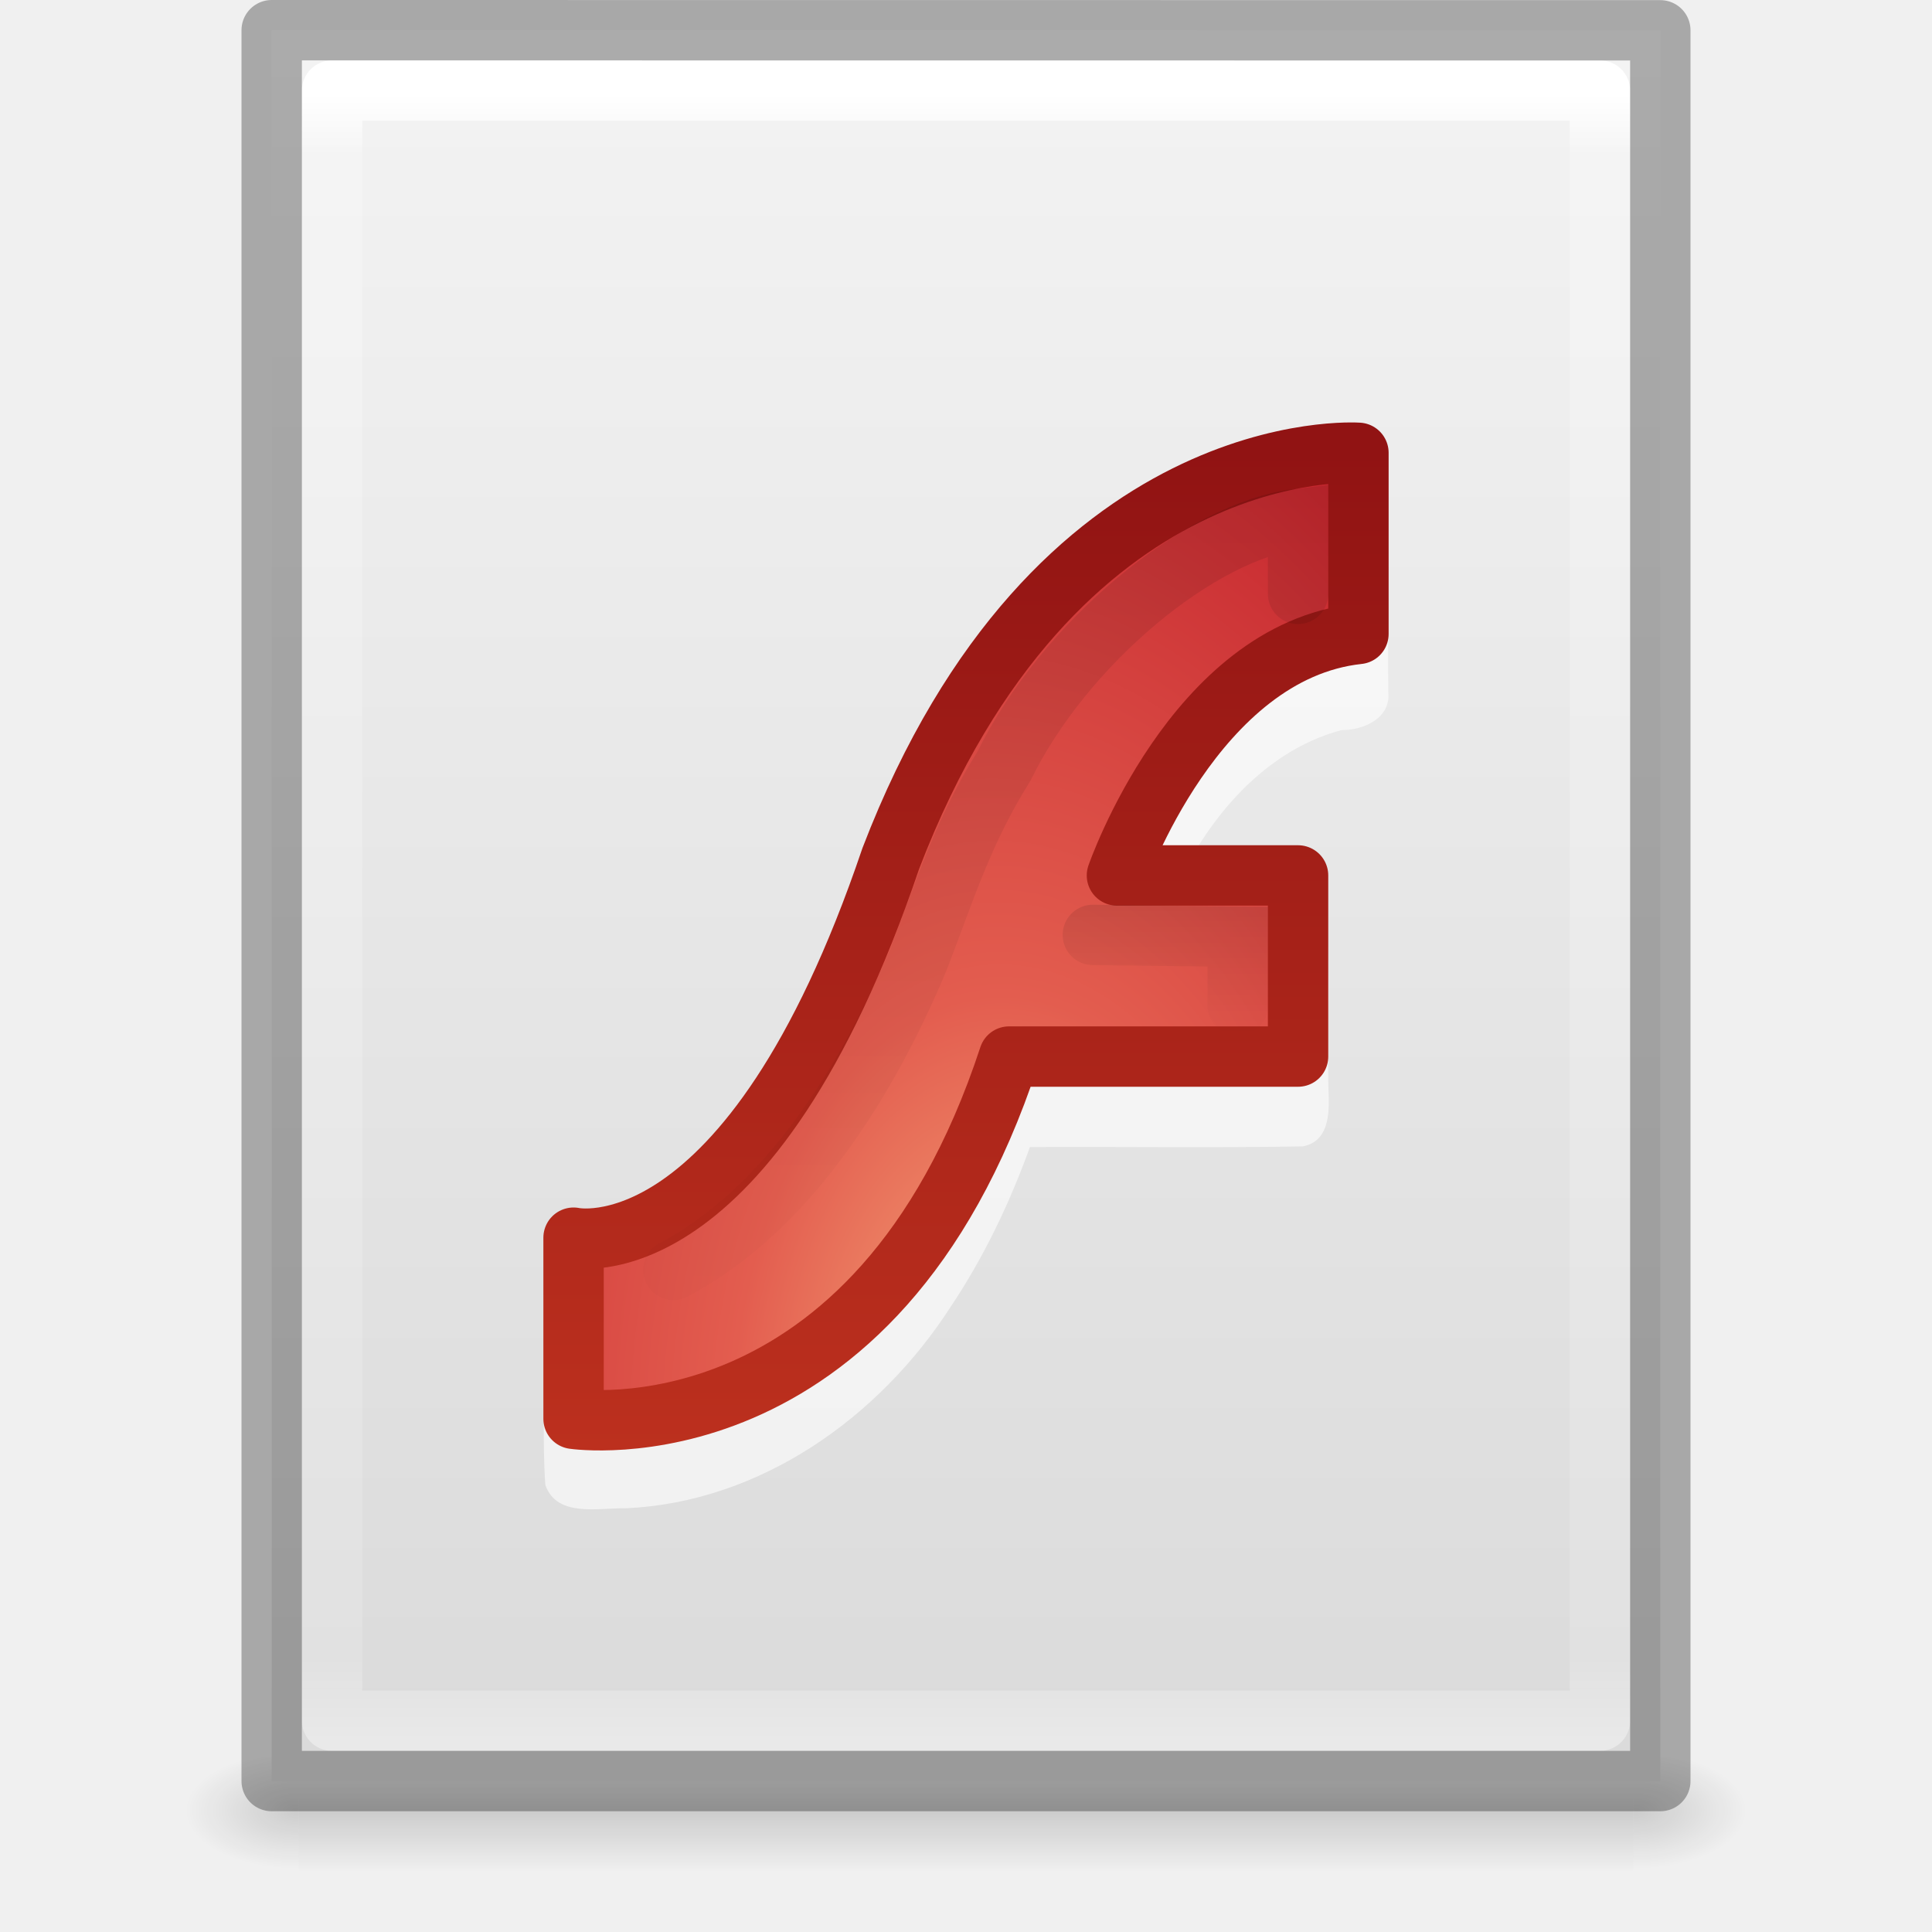
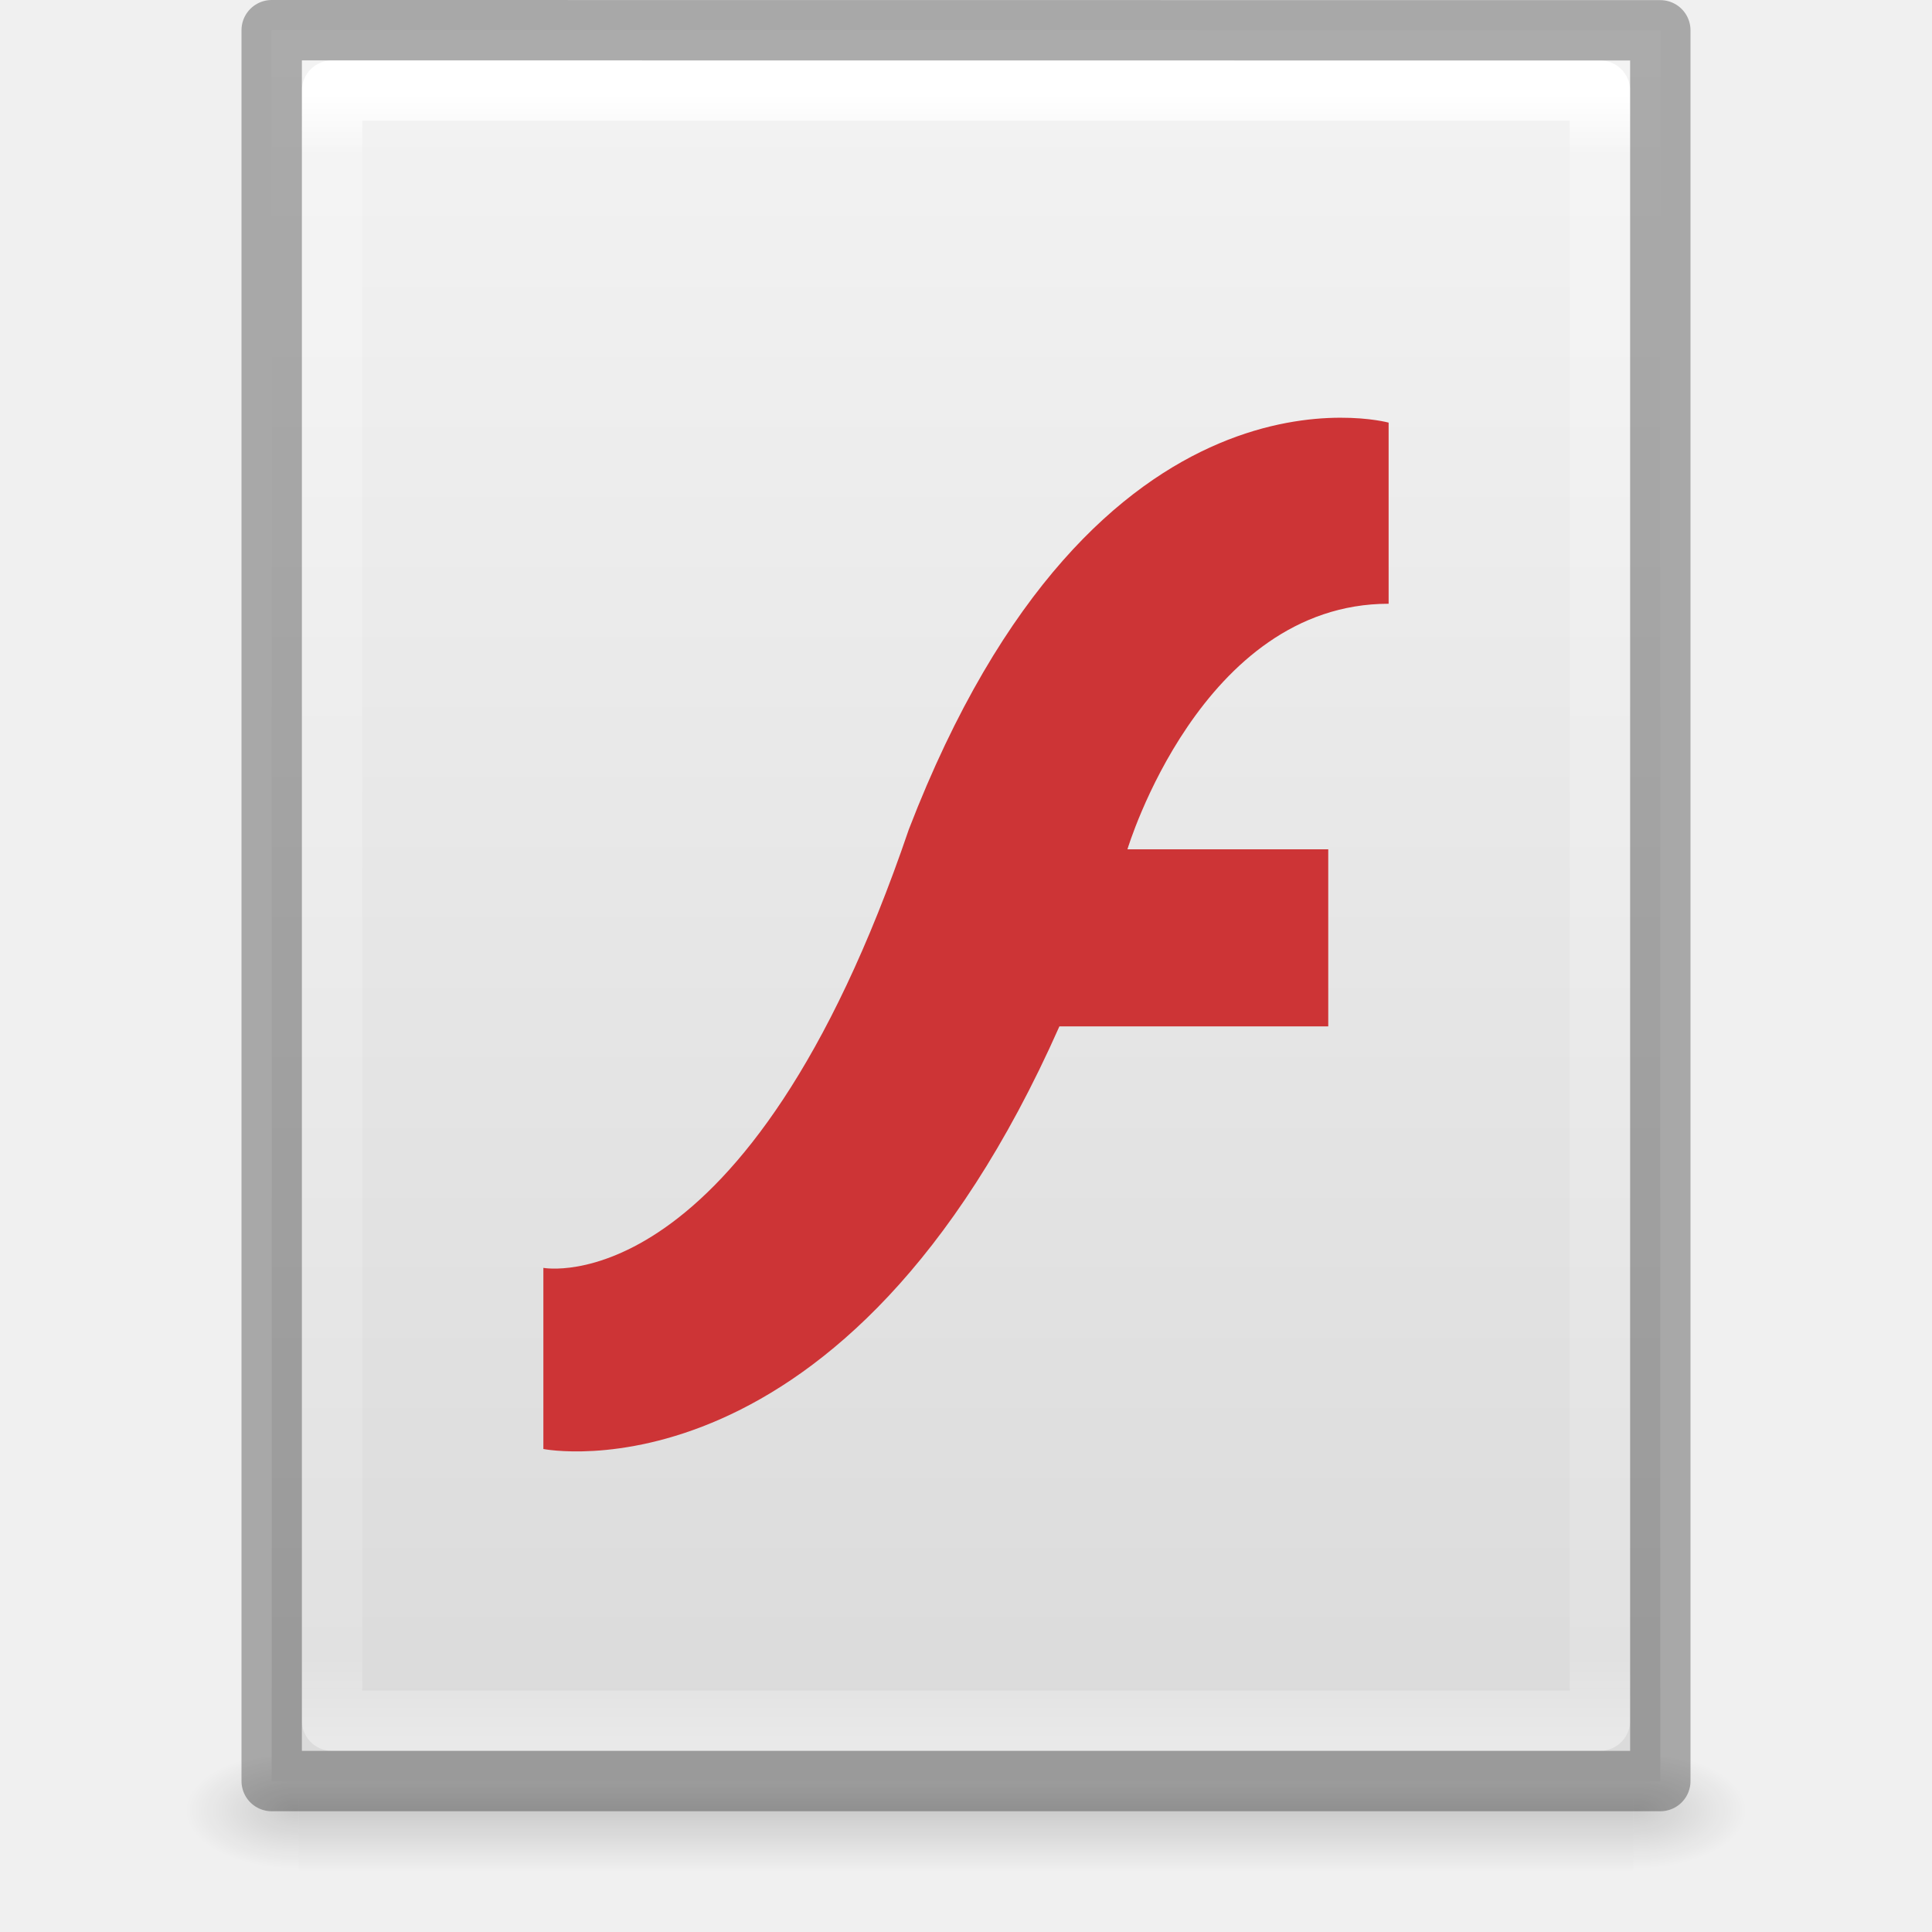
<svg xmlns="http://www.w3.org/2000/svg" xmlns:xlink="http://www.w3.org/1999/xlink" version="1.1" width="32" height="32" id="svg3182">
  <defs id="defs3184">
    <linearGradient id="linearGradient3977">
      <stop id="stop3979" style="stop-color:#ffffff;stop-opacity:1" offset="0" />
      <stop id="stop3981" style="stop-color:#ffffff;stop-opacity:0.235" offset="0.036" />
      <stop id="stop3983" style="stop-color:#ffffff;stop-opacity:0.157" offset="0.951" />
      <stop id="stop3985" style="stop-color:#ffffff;stop-opacity:0.392" offset="1" />
    </linearGradient>
    <linearGradient id="linearGradient3600-4">
      <stop id="stop3602-7" style="stop-color:#f4f4f4;stop-opacity:1" offset="0" />
      <stop id="stop3604-6" style="stop-color:#dbdbdb;stop-opacity:1" offset="1" />
    </linearGradient>
    <linearGradient id="linearGradient5060">
      <stop id="stop5062" style="stop-color:#000000;stop-opacity:1" offset="0" />
      <stop id="stop5064" style="stop-color:#000000;stop-opacity:0" offset="1" />
    </linearGradient>
    <linearGradient id="linearGradient5048">
      <stop id="stop5050" style="stop-color:#000000;stop-opacity:0" offset="0" />
      <stop id="stop5056" style="stop-color:#000000;stop-opacity:1" offset="0.5" />
      <stop id="stop5052" style="stop-color:#000000;stop-opacity:0" offset="1" />
    </linearGradient>
    <linearGradient x1="24" y1="5.564" x2="24" y2="43" id="linearGradient3013" xlink:href="#linearGradient3977" gradientUnits="userSpaceOnUse" gradientTransform="matrix(0.5675676,0,0,0.7297297,2.378382,-2.513506)" />
    <linearGradient x1="25.132" y1="0.985" x2="25.132" y2="47.013" id="linearGradient3016" xlink:href="#linearGradient3600-4" gradientUnits="userSpaceOnUse" gradientTransform="matrix(0.6571432,0,0,0.630124,0.228556,-1.089648)" />
    <radialGradient cx="605.714" cy="486.648" r="117.143" fx="605.714" fy="486.648" id="radialGradient3021" xlink:href="#linearGradient5060" gradientUnits="userSpaceOnUse" gradientTransform="matrix(0.01566318,0,0,0.00823529,17.61043,25.98056)" />
    <radialGradient cx="605.714" cy="486.648" r="117.143" fx="605.714" fy="486.648" id="radialGradient3024" xlink:href="#linearGradient5060" gradientUnits="userSpaceOnUse" gradientTransform="matrix(-0.01566318,0,0,0.00823529,14.38957,25.98056)" />
    <linearGradient x1="302.857" y1="366.648" x2="302.857" y2="609.505" id="linearGradient3027" xlink:href="#linearGradient5048" gradientUnits="userSpaceOnUse" gradientTransform="matrix(0.04576928,0,0,0.00823529,-0.5423243,25.98055)" />
-     <linearGradient x1="27.401" y1="22.442" x2="27.401" y2="25.726" id="linearGradient3035" xlink:href="#linearGradient5727-8" gradientUnits="userSpaceOnUse" gradientTransform="matrix(0.657143,0,0,0.6590087,0.22856,0.1723021)" />
+     <linearGradient x1="27.401" y1="22.442" x2="27.401" y2="25.726" id="linearGradient3035" xlink:href="#linearGradient5727-8" gradientUnits="userSpaceOnUse" gradientTransform="matrix(0.657143,0,0,0.6590087,20.29636,10.74857)" />
    <linearGradient id="linearGradient5727-8">
      <stop id="stop5729-8" style="stop-color:#000000;stop-opacity:1" offset="0" />
      <stop id="stop5731-4" style="stop-color:#000000;stop-opacity:0" offset="1" />
    </linearGradient>
    <linearGradient x1="25" y1="12" x2="25" y2="35" id="linearGradient3038" xlink:href="#linearGradient5727" gradientUnits="userSpaceOnUse" gradientTransform="matrix(0.657143,0,0,0.6590087,0.22856,0.1723021)" />
    <linearGradient id="linearGradient5727">
      <stop id="stop5729" style="stop-color:#000000;stop-opacity:1" offset="0" />
      <stop id="stop5731" style="stop-color:#000000;stop-opacity:0" offset="1" />
    </linearGradient>
    <radialGradient cx="28.897" cy="10.417" r="20" fx="30.345" fy="10.417" id="radialGradient3041" xlink:href="#linearGradient3242" gradientUnits="userSpaceOnUse" gradientTransform="matrix(0.8573961,-2.1583888e-8,0,1.414305,-9.10475,9.16437)" />
    <linearGradient id="linearGradient3242">
      <stop id="stop3244" style="stop-color:#f8b17e;stop-opacity:1" offset="0" />
      <stop id="stop3246" style="stop-color:#e35d4f;stop-opacity:1" offset="0.262" />
      <stop id="stop3248" style="stop-color:#c6262e;stop-opacity:1" offset="0.661" />
      <stop id="stop3250" style="stop-color:#690b54;stop-opacity:1" offset="1" />
    </linearGradient>
    <linearGradient x1="21.587" y1="11.492" x2="21.587" y2="36.647" id="linearGradient3043" xlink:href="#linearGradient2490" gradientUnits="userSpaceOnUse" gradientTransform="matrix(0.657143,0,0,0.6590087,-0.100003,-0.126528)" />
    <linearGradient id="linearGradient2490">
      <stop id="stop2492" style="stop-color:#911313;stop-opacity:1" offset="0" />
      <stop id="stop2494" style="stop-color:#bc301e;stop-opacity:1" offset="1" />
    </linearGradient>
+     <linearGradient gradientTransform="matrix(1.084352,0,0,1.199737,79.55086,-4.16286)" gradientUnits="userSpaceOnUse" xlink:href="#linearGradient3104-6" id="linearGradient3852" y2="2.906" x2="-51.786" y1="50.786" x1="-51.786" />
+     <linearGradient id="linearGradient3104-6">
+       <stop offset="0" style="stop-color:#000000;stop-opacity:0.318" id="stop3106-3" />
+       <stop offset="1" style="stop-color:#000000;stop-opacity:0.24" id="stop3108-9" />
+     </linearGradient>
+     <linearGradient id="linearGradient3977-4">
+       <stop offset="0" style="stop-color:#ffffff;stop-opacity:1" id="stop3979-7" />
+       <stop offset="0.012" style="stop-color:#ffffff;stop-opacity:0.235" id="stop3981-6" />
+       <stop offset="0.988" style="stop-color:#ffffff;stop-opacity:0.157" id="stop3983-5" />
+       <stop offset="1" style="stop-color:#ffffff;stop-opacity:0.392" id="stop3985-6" />
+     </linearGradient>
+     <linearGradient gradientTransform="matrix(1.216216,0,0,1.540538,2.810818,-6.97295)" gradientUnits="userSpaceOnUse" xlink:href="#linearGradient3977-4" id="linearGradient3093" y2="42.1" x2="24" y1="5.864" x1="24" />
+     <linearGradient id="linearGradient3600-9">
+       <stop offset="0" style="stop-color:#f4f4f4;stop-opacity:1" id="stop3602-3" />
+       <stop offset="1" style="stop-color:#dbdbdb;stop-opacity:1" id="stop3604-7" />
+     </linearGradient>
+     <linearGradient gradientTransform="matrix(1.314283,0,0,1.260239,0.4572141,-2.17932)" gradientUnits="userSpaceOnUse" xlink:href="#linearGradient3600-9" id="linearGradient3096" y2="47.013" x2="25.132" y1="0.985" x1="25.132" />
+     <radialGradient gradientTransform="matrix(0.03132633,0,0,0.02058823,35.22086,49.45142)" gradientUnits="userSpaceOnUse" xlink:href="#linearGradient5060-4" id="radialGradient3153" fy="486.648" fx="605.714" r="117.143" cy="486.648" cx="605.714" />
+     <linearGradient id="linearGradient5060-4">
+       <stop offset="0" style="stop-color:#000000;stop-opacity:1" id="stop5062-7" />
+       <stop offset="1" style="stop-color:#000000;stop-opacity:0" id="stop5064-1" />
+     </linearGradient>
+     <radialGradient gradientTransform="matrix(-0.03132632,0,0,0.02058823,28.77914,49.45142)" gradientUnits="userSpaceOnUse" xlink:href="#linearGradient5060-4" id="radialGradient3156" fy="486.648" fx="605.714" r="117.143" cy="486.648" cx="605.714" />
+     <linearGradient id="linearGradient5048-4">
+       <stop offset="0" style="stop-color:#000000;stop-opacity:0" id="stop5050-6" />
+       <stop offset="0.5" style="stop-color:#000000;stop-opacity:1" id="stop5056-3" />
+       <stop offset="1" style="stop-color:#000000;stop-opacity:0" id="stop5052-6" />
+     </linearGradient>
+     <linearGradient gradientTransform="matrix(0.09153846,0,0,0.02058823,-1.084616,49.45142)" gradientUnits="userSpaceOnUse" xlink:href="#linearGradient5048-4" id="linearGradient3842" y2="609.505" x2="302.857" y1="366.648" x1="302.857" />
+     <linearGradient xlink:href="#linearGradient5048-4" id="linearGradient3109" gradientUnits="userSpaceOnUse" gradientTransform="matrix(0.09153846,0,0,0.02058823,-1.084616,49.45142)" x1="302.857" y1="366.648" x2="302.857" y2="609.505" />
+     <radialGradient xlink:href="#linearGradient5060-4" id="radialGradient3111" gradientUnits="userSpaceOnUse" gradientTransform="matrix(-0.03132632,0,0,0.02058823,28.77914,49.45142)" cx="605.714" cy="486.648" fx="605.714" fy="486.648" r="117.143" />
+     <radialGradient xlink:href="#linearGradient5060-4" id="radialGradient3113" gradientUnits="userSpaceOnUse" gradientTransform="matrix(0.03132633,0,0,0.02058823,35.22086,49.45142)" cx="605.714" cy="486.648" fx="605.714" fy="486.648" r="117.143" />
+     <linearGradient xlink:href="#linearGradient3600-9" id="linearGradient3115" gradientUnits="userSpaceOnUse" gradientTransform="matrix(1.314283,0,0,1.260239,0.4572141,-2.17932)" x1="25.132" y1="0.985" x2="25.132" y2="47.013" />
+     <linearGradient xlink:href="#linearGradient3977-4" id="linearGradient3117" gradientUnits="userSpaceOnUse" gradientTransform="matrix(1.216216,0,0,1.540538,2.810818,-6.97295)" x1="24" y1="5.864" x2="24" y2="42.1" />
+     <linearGradient xlink:href="#linearGradient3104-6" id="linearGradient3119" gradientUnits="userSpaceOnUse" gradientTransform="matrix(1.084352,0,0,1.199737,79.55086,-4.16286)" x1="-51.786" y1="50.786" x2="-51.786" y2="2.906" />
  </defs>
  <rect width="22.1" height="2" x="4.95" y="29" id="rect2879" style="opacity:0.15;fill:url(#linearGradient3027);fill-opacity:1;fill-rule:nonzero;stroke:none;stroke-width:1;marker:none;visibility:visible;display:inline;overflow:visible" />
  <path d="m 4.95,29 c 0,0 0,2 0,2 -0.807,0.004 -1.95,-0.448 -1.95,-1 0,-0.552 0.9,-1 1.95,-1 z" id="path2881" style="opacity:0.15;fill:url(#radialGradient3024);fill-opacity:1;fill-rule:nonzero;stroke:none;stroke-width:1;marker:none;visibility:visible;display:inline;overflow:visible" />
  <path d="m 27.05,29 c 0,0 0,2 0,2 0.807,0.004 1.95,-0.448 1.95,-1 0,-0.552 -0.9,-1 -1.95,-1 z" id="path2883" style="opacity:0.15;fill:url(#radialGradient3021);fill-opacity:1;fill-rule:nonzero;stroke:none;stroke-width:1;marker:none;visibility:visible;display:inline;overflow:visible" />
  <path d="m 4.5,0.5 c 5.27,0 23,0.002 23,0.002 l 2.8e-5,28.998 c 0,0 -15.333,0 -23,0 0,-9.667 0,-19.333 0,-29 z" id="path4160-3" style="fill:url(#linearGradient3016);fill-opacity:1;stroke:none;display:inline" />
  <path d="m 26.5,28.5 -21,0 0,-27 21,0 z" id="rect6741-1" style="fill:none;stroke:url(#linearGradient3013);stroke-width:1;stroke-linecap:round;stroke-linejoin:round;stroke-miterlimit:4;stroke-opacity:1;stroke-dasharray:none;stroke-dashoffset:0" />
  <path d="m 4.5,0.5 c 5.27,0 23,0.002 23,0.002 l 2.8e-5,28.998 c 0,0 -15.333,0 -23,0 0,-9.667 0,-19.333 0,-29 z" id="path4160-3-4" style="opacity:0.3;fill:none;stroke:#000000;stroke-width:1;stroke-linecap:butt;stroke-linejoin:round;stroke-miterlimit:4;stroke-opacity:1;stroke-dasharray:none;stroke-dashoffset:0;display:inline" />
-   <path d="m 22.499,8 c -2.664,-0.03 -5.059,1.658 -6.532,3.779 -0.944,1.305 -1.573,2.799 -2.083,4.315 -0.691,1.678 -1.52,3.458 -3.077,4.502 -0.459,0.435 -1.098,0.2 -1.596,0.432 -0.348,0.323 -0.147,0.845 -0.201,1.262 0.014,0.767 -0.029,1.54 0.022,2.304 0.189,0.548 0.889,0.378 1.333,0.388 2.226,-0.1 4.2,-1.503 5.38,-3.336 0.55,-0.821 0.978,-1.719 1.314,-2.647 1.506,-0.008 3.014,0.015 4.519,-0.011 0.475,-0.091 0.439,-0.631 0.423,-1.001 -0.016,-0.884 0.033,-1.775 -0.025,-2.656 -0.165,-0.505 -0.761,-0.348 -1.164,-0.371 -0.484,0 -0.969,0 -1.453,0 0.528,-1.258 1.489,-2.501 2.861,-2.868 0.362,0.004 0.818,-0.195 0.775,-0.625 -0.016,-1.031 0.032,-2.069 -0.025,-3.096 -0.062,-0.206 -0.258,-0.359 -0.473,-0.371 z" id="path4018" style="opacity:0.6;color:#000000;fill:#ffffff;fill-opacity:1;fill-rule:nonzero;stroke:none;stroke-width:1;marker:none;visibility:visible;display:inline;overflow:visible;enable-background:accumulate" />
-   <path d="m 9.5,20.5 0,3 c 0,0 4.998,0.74 7.213,-6 0.147,-2e-6 4.787,0 4.787,0 l 0,-3 -3,0 c 0,0 1.283,-3.708 4,-4 l -1.6e-5,-3 c 0,0 -5.03,-0.359 -7.746,6.72 C 12.404,21.153 9.5,20.5 9.5,20.5 z" id="path1389" style="color:#000000;fill:url(#radialGradient3041);fill-opacity:1;fill-rule:nonzero;stroke:url(#linearGradient3043);stroke-width:1;stroke-linecap:round;stroke-linejoin:round;stroke-miterlimit:4;stroke-opacity:1;stroke-dasharray:none;stroke-dashoffset:0;marker:none;visibility:visible;display:inline;overflow:visible;enable-background:accumulate" />
-   <path d="m 21.5,9.836 0,-1.241 c -1.617,0.194 -3.873,2.058 -4.871,4.095 -0.675,1.078 -0.962,2.016 -1.414,3.193 -0.815,1.943 -2.132,4.137 -4.062,5.151" id="path5721" style="opacity:0.1;color:#000000;fill:none;stroke:url(#linearGradient3038);stroke-width:1;stroke-linecap:round;stroke-linejoin:miter;stroke-miterlimit:4;stroke-opacity:1;stroke-dasharray:none;stroke-dashoffset:0;marker:none;visibility:visible;display:inline;overflow:visible;enable-background:accumulate" />
-   <path d="m 20.5,16.656 0,-1.142 -2.399,-0.029" id="path5721-3" style="opacity:0.1;color:#000000;fill:none;stroke:url(#linearGradient3035);stroke-width:1;stroke-linecap:round;stroke-linejoin:miter;stroke-miterlimit:4;stroke-opacity:1;stroke-dasharray:none;stroke-dashoffset:0;marker:none;visibility:visible;display:inline;overflow:visible;enable-background:accumulate" />
+   <g id="layer1-3" transform="translate(-69.55932,-14.72879)">
+     <rect width="44.2" height="5" x="9.9" y="57" id="rect2879-5" style="opacity:0.3;fill:url(#linearGradient3109);fill-opacity:1;fill-rule:nonzero;stroke:none;stroke-width:1;marker:none;visibility:visible;display:inline;overflow:visible" />
+     <path d="m 9.9,57 c 0,0 0,5 0,5 -1.613,0.01 -3.9,-1.12 -3.9,-2.5 0,-1.38 1.8,-2.499 3.9,-2.499 z" id="path2881-0" style="opacity:0.3;fill:url(#radialGradient3111);fill-opacity:1;fill-rule:nonzero;stroke:none;stroke-width:1;marker:none;visibility:visible;display:inline;overflow:visible" />
+     <path d="m 54.1,57 c 0,0 0,5 0,5 C 55.713,62.01 58,60.88 58,59.5 c 0,-1.38 -1.8,-2.499 -3.9,-2.499 z" id="path2883-9" style="opacity:0.3;fill:url(#radialGradient3113);fill-opacity:1;fill-rule:nonzero;stroke:none;stroke-width:1;marker:none;visibility:visible;display:inline;overflow:visible" />
+     <path d="m 9,1 c 10.541,0 46,0.004 46,0.004 L 55,59 c 0,0 -30.667,0 -46,0 0,-19.333 0,-38.666 0,-58 z" id="path4160-6" style="fill:url(#linearGradient3115);fill-opacity:1;stroke:none;display:inline" />
+     <path d="m 54.5,58.5 -45,0 0,-57 45,0 z" id="rect6741-1-8" style="fill:none;stroke:url(#linearGradient3117);stroke-width:1;stroke-linecap:round;stroke-linejoin:miter;stroke-miterlimit:4;stroke-opacity:1;stroke-dasharray:none;stroke-dashoffset:0" />
+     <path d="m 8.5,0.5 c 10.77,0 47,0.004 47,0.004 l 4.9e-5,58.996 c 0,0 -31.333,0 -47,0 0,-19.667 0,-39.333 0,-59 z" id="path4160-6-1" style="fill:none;stroke:url(#linearGradient3119);stroke-width:1;stroke-linecap:butt;stroke-linejoin:round;stroke-miterlimit:4;stroke-opacity:1;stroke-dasharray:none;stroke-dashoffset:0;display:inline" />
+   </g>
+   <path d="m 9,21 0,3 c 0,0 5,1 8.547,-7 C 17.715,17 22,17 22,17 l 0,-2.933 -3.326,0 c 0,0 1.217,-4.067 4.326,-4.067 l -1.9e-5,-3 c 0,0 -4.839,-1.327 -7.947,6.738 C 12.364,21.638 9,21 9,21 z" id="path1389-1" style="color:#000000;fill:#cd3436;fill-opacity:1;fill-rule:nonzero;stroke:none;stroke-width:1;marker:none;visibility:visible;display:inline;overflow:visible;enable-background:accumulate" />
</svg>
